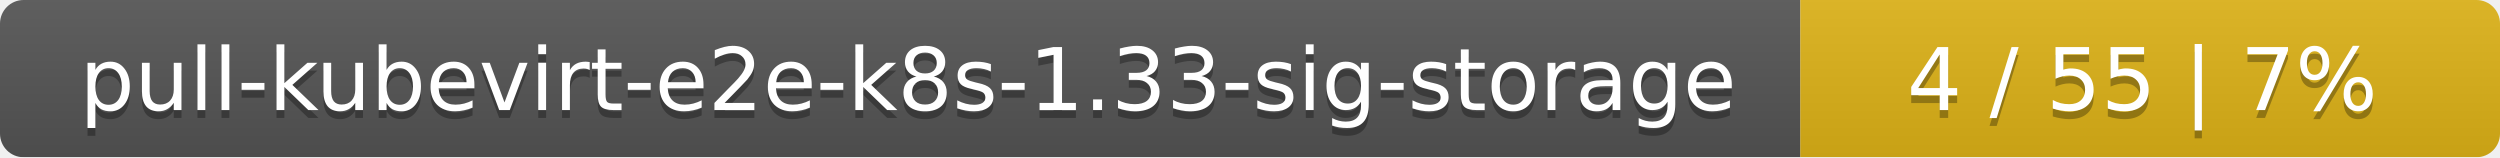
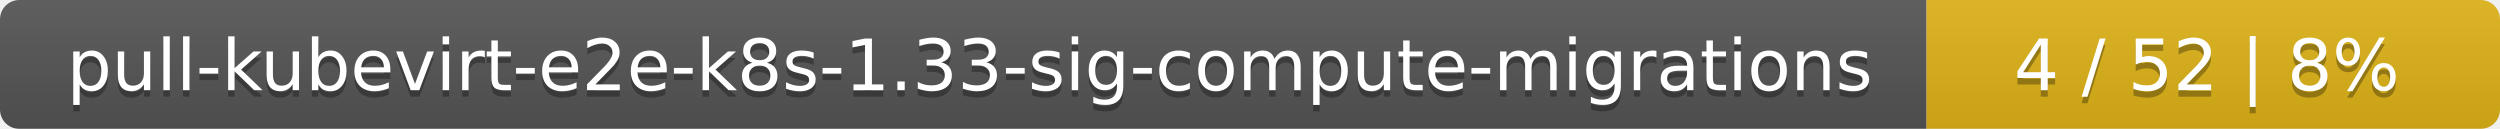
- <svg xmlns="http://www.w3.org/2000/svg" width="318" height="20">
+ <svg xmlns="http://www.w3.org/2000/svg" width="388" height="20">
  <linearGradient id="smooth" x2="0" y2="100%">
    <stop offset="0" stop-color="#bbb" stop-opacity=".1" />
    <stop offset="1" stop-opacity=".1" />
  </linearGradient>
  <mask id="round">
-     <rect width="318" height="20" rx="3" fill="#fff" />
+     <rect width="388" height="20" rx="3" fill="#fff" />
  </mask>
  <g mask="url(#round)">
-     <rect width="229" height="20" fill="#555" />
-     <rect x="229" width="89" height="20" fill="#dfb317" />
-     <rect width="318" height="20" fill="url(#smooth)" />
+     <rect width="299" height="20" fill="#555" />
+     <rect x="299" width="89" height="20" fill="#dfb317" />
+     <rect width="388" height="20" fill="url(#smooth)" />
  </g>
  <g fill="#fff" text-anchor="middle" font-family="DejaVu Sans,Verdana,Geneva,sans-serif" font-size="11">
-     <text x="115.5" y="15" fill="#010101" fill-opacity=".3">pull-kubevirt-e2e-k8s-1.33-sig-storage</text>
-     <text x="115.5" y="14">pull-kubevirt-e2e-k8s-1.33-sig-storage</text>
-     <text x="272.5" y="15" fill="#010101" fill-opacity=".3">4 / 55    |    7%</text>
-     <text x="272.5" y="14">4 / 55    |    7%</text>
+     <text x="150.5" y="15" fill="#010101" fill-opacity=".3">pull-kubevirt-e2e-k8s-1.33-sig-compute-migrations</text>
+     <text x="150.5" y="14">pull-kubevirt-e2e-k8s-1.33-sig-compute-migrations</text>
+     <text x="342.5" y="15" fill="#010101" fill-opacity=".3">4 / 52    |    8%</text>
+     <text x="342.5" y="14">4 / 52    |    8%</text>
  </g>
</svg>
